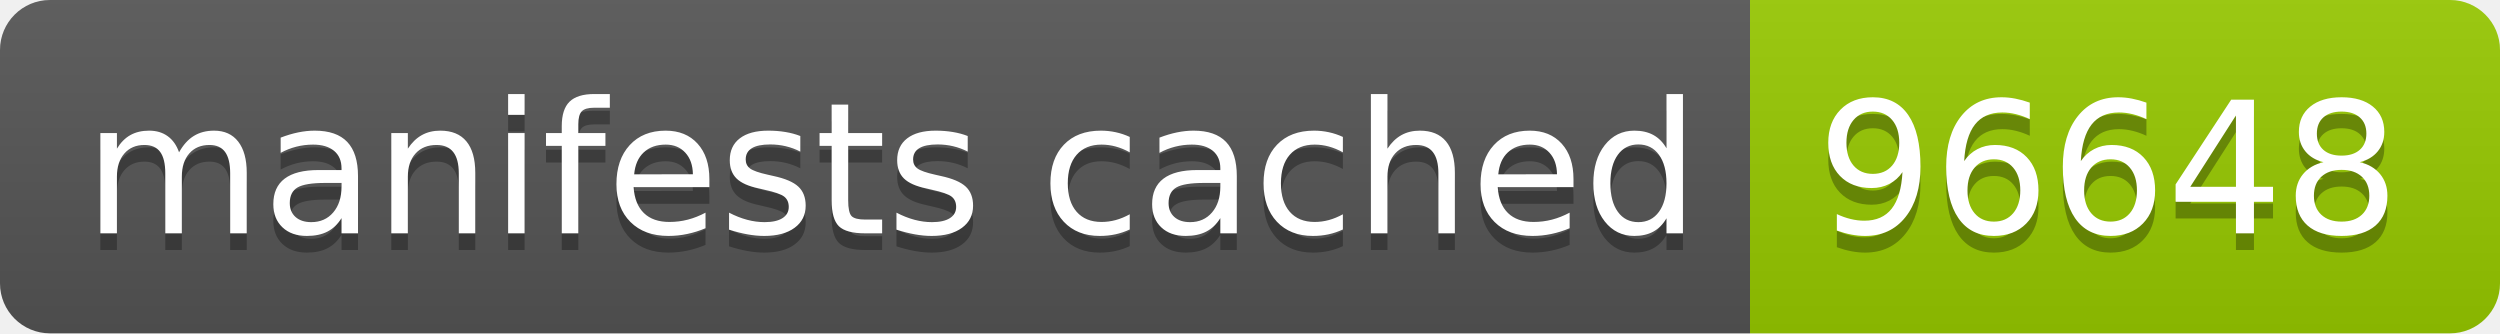
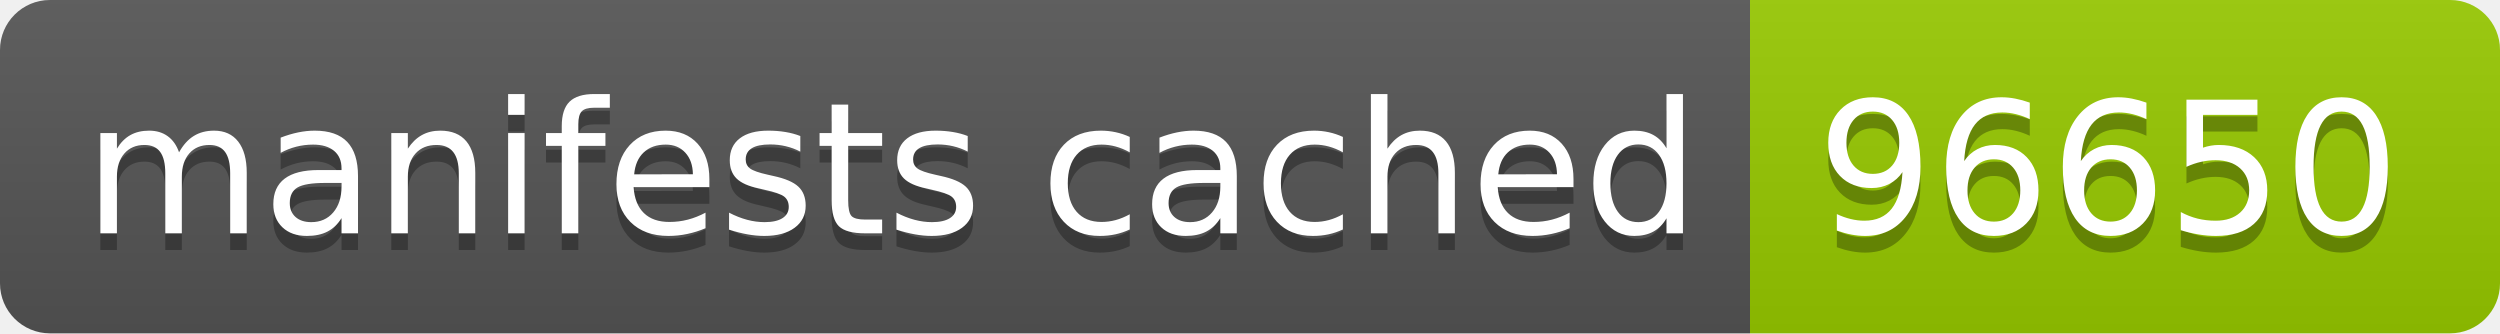
- <svg xmlns="http://www.w3.org/2000/svg" width="150" height="20" role="img" aria-label="manifests cached: 96648">
+ <svg xmlns="http://www.w3.org/2000/svg" width="150" height="20" role="img" aria-label="manifests cached: 96650">
  <linearGradient id="s" x2="0" y2="100%">
    <stop offset="0" stop-color="#bbb" stop-opacity=".1" />
    <stop offset="1" stop-opacity=".1" />
  </linearGradient>
  <clipPath id="r">
    <rect width="150" height="20" rx="3" fill="#fff" />
  </clipPath>
  <g clip-path="url(#r)">
    <rect width="105" height="20" fill="#555" />
    <rect x="105" width="45" height="20" fill="#97ca00" />
    <rect width="150" height="20" fill="url(#s)" />
  </g>
  <g fill="#fff" text-anchor="middle" font-family="Verdana,Geneva,DejaVu Sans,sans-serif" text-rendering="geometricPrecision" font-size="110">
    <text aria-hidden="true" x="535" y="150" fill="#010101" fill-opacity=".3" transform="scale(.1)" textLength="950">manifests cached</text>
    <text x="535" y="140" transform="scale(.1)" fill="#fff" textLength="950">manifests cached</text>
-     <text aria-hidden="true" x="1265" y="150" fill="#010101" fill-opacity=".3" transform="scale(.1)" textLength="350">96648</text>
-     <text x="1265" y="140" transform="scale(.1)" fill="#fff" textLength="350">96648</text>
+     <text aria-hidden="true" x="1265" y="150" fill="#010101" fill-opacity=".3" transform="scale(.1)" textLength="350">96650</text>
+     <text x="1265" y="140" transform="scale(.1)" fill="#fff" textLength="350">96650</text>
  </g>
</svg>
